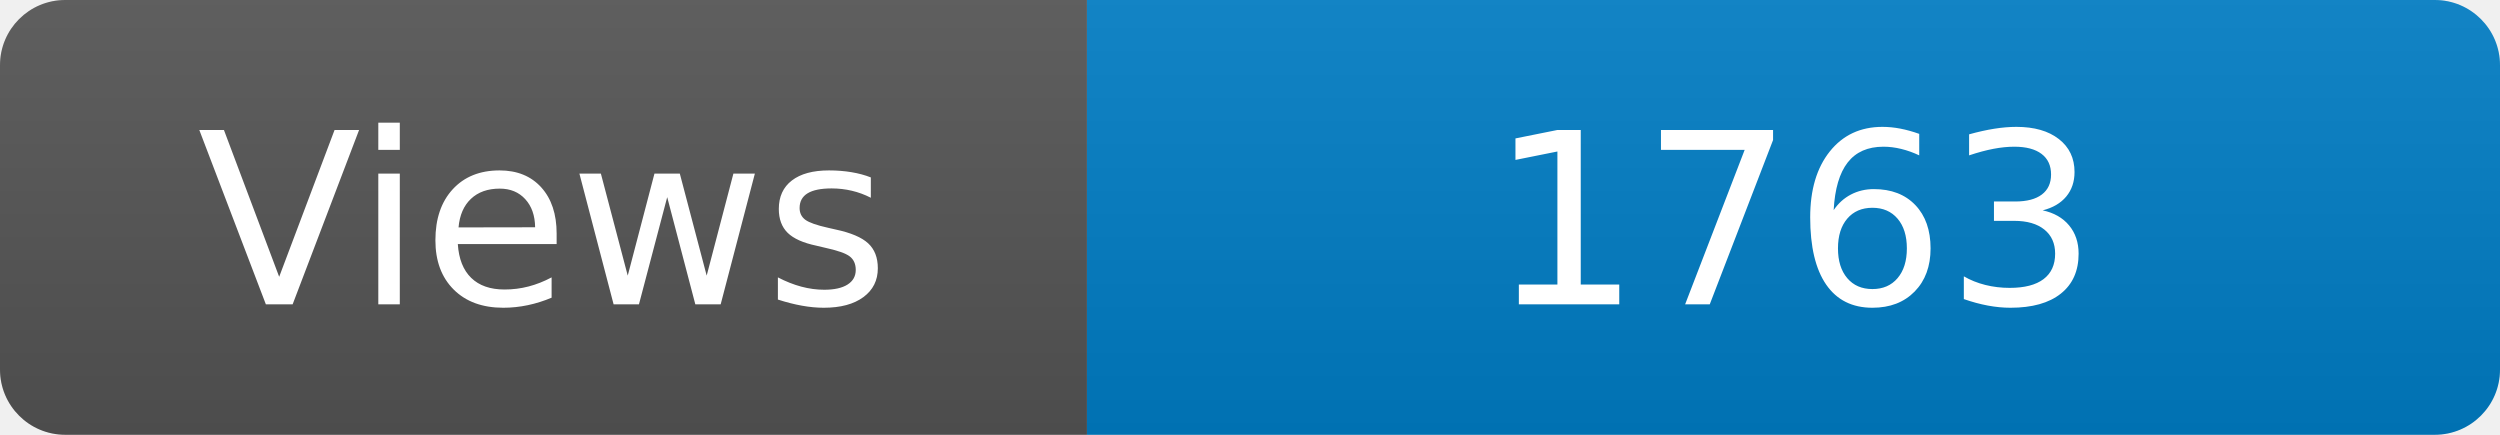
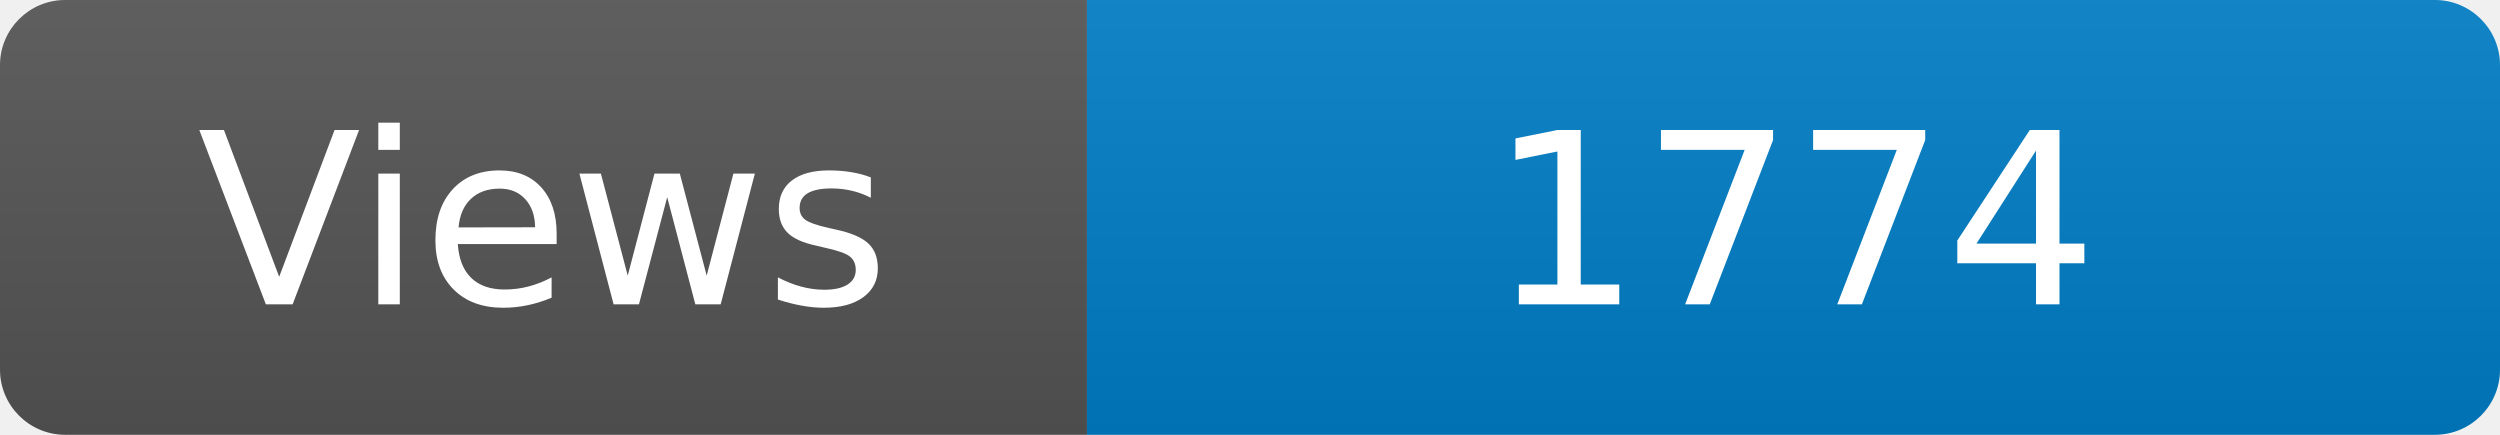
<svg xmlns="http://www.w3.org/2000/svg" width="115" height="20" role="img" aria-label="Maintained?: yes">
  <linearGradient id="s" x2="0" y2="100%">
    <stop offset="0" stop-color="#bbb" stop-opacity=".1" />
    <stop offset="1" stop-opacity=".1" />
  </linearGradient>
  <clipPath id="r">
    <rect width="115" height="20" rx="3" fill="#fff" />
  </clipPath>
  <g clip-path="url(#r)">
    <rect width="50" height="20" fill="#555" />
    <rect x="50" width="160" height="20" fill="#007ec6" />
    <rect width="115" height="20" fill="url(#s)" />
  </g>
  <g fill="#fff" text-anchor="middle" font-family="Verdana,Geneva,DejaVu Sans,sans-serif" font-size="110">
    <text x="250" y="140" transform="scale(.1)" fill="#fff">Views</text>
-     <text x="825" y="140" transform="scale(.1)" fill="#fff">1763</text>
+     <text x="825" y="140" transform="scale(.1)" fill="#fff">1774</text>
  </g>
</svg>
